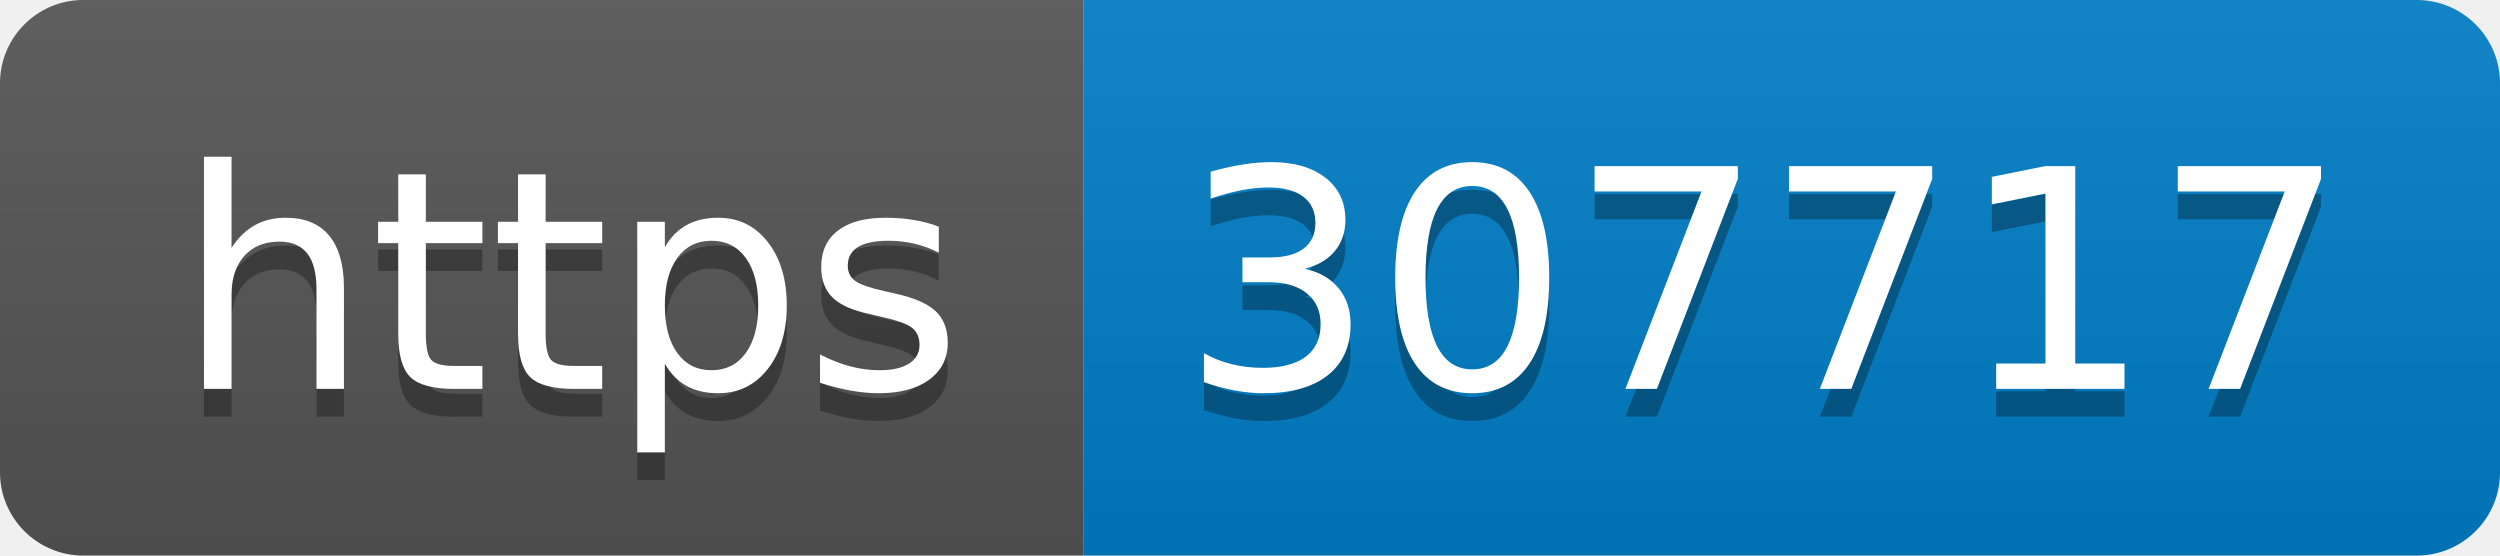
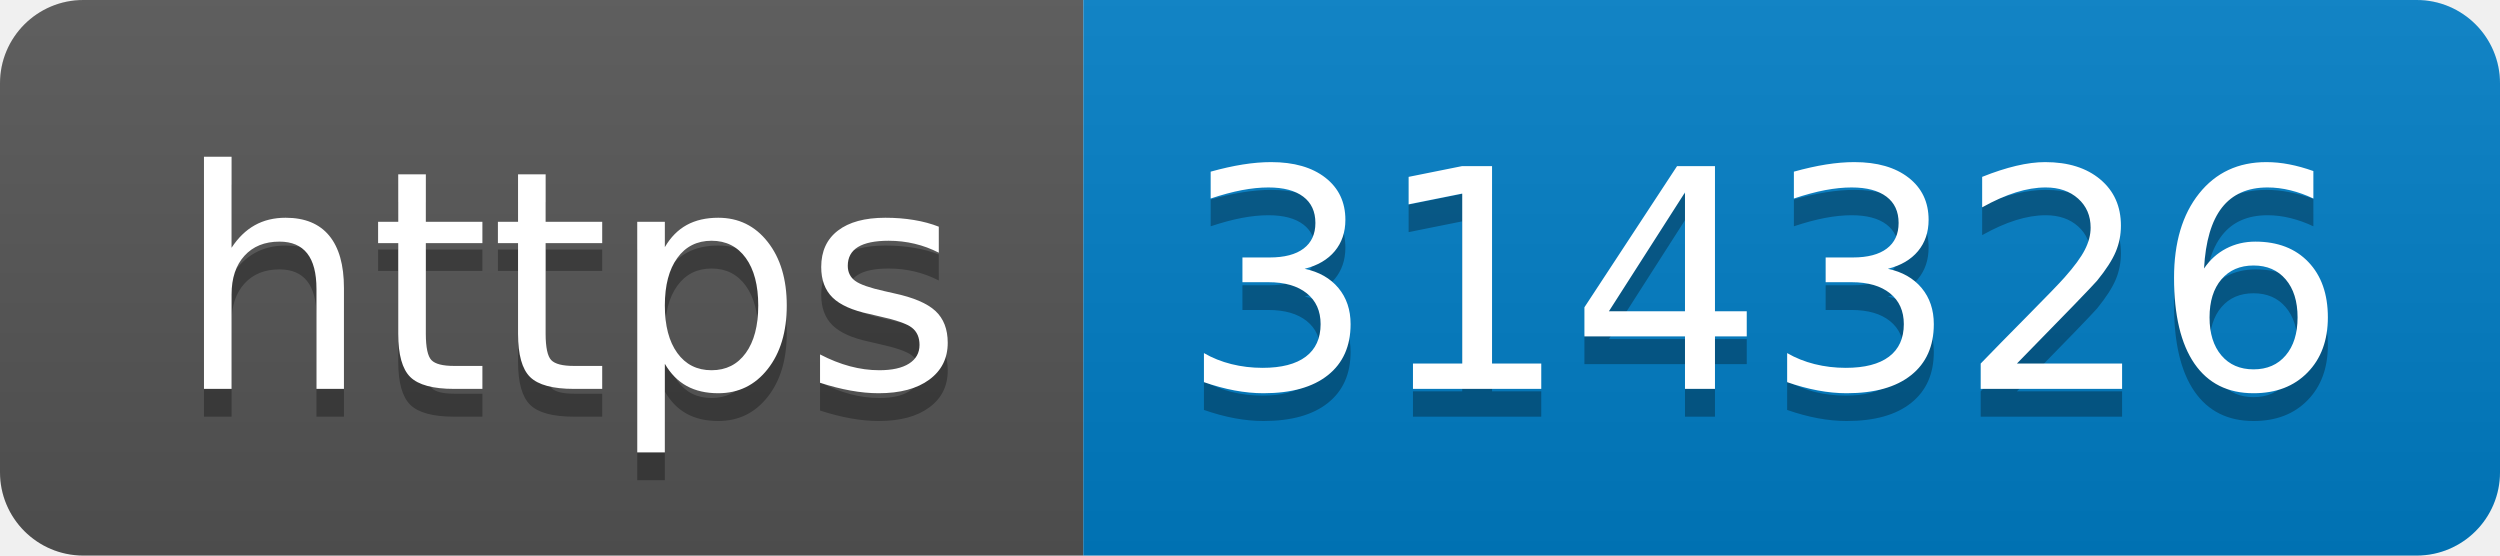
- <svg xmlns="http://www.w3.org/2000/svg" width="90" height="20" role="img" aria-label="https: 307717">
+ <svg xmlns="http://www.w3.org/2000/svg" width="90" height="20" role="img" aria-label="https: 314326">
  <linearGradient id="s" x2="0" y2="100%">
    <stop offset="0" stop-color="#bbb" stop-opacity=".1" />
    <stop offset="1" stop-opacity=".1" />
  </linearGradient>
  <clipPath id="r">
    <rect width="90" height="20" rx="3" fill="#fff" />
  </clipPath>
  <g clip-path="url(#r)">
    <rect width="39" height="20" fill="#555" />
    <rect x="39" width="51" height="20" fill="#007ec6" />
    <rect width="90" height="20" fill="url(#s)" />
  </g>
  <g fill="#fff" text-anchor="middle" font-family="Verdana,Geneva,DejaVu Sans,sans-serif" text-rendering="geometricPrecision" font-size="110">
    <text aria-hidden="true" x="205" y="150" fill="#010101" fill-opacity=".3" transform="scale(.1)" textLength="290">https</text>
    <text x="205" y="140" transform="scale(.1)" fill="#fff" textLength="290">https</text>
-     <text aria-hidden="true" x="635" y="150" fill="#010101" fill-opacity=".3" transform="scale(.1)" textLength="410">307717</text>
-     <text x="635" y="140" transform="scale(.1)" fill="#fff" textLength="410">307717</text>
+     <text aria-hidden="true" x="635" y="150" fill="#010101" fill-opacity=".3" transform="scale(.1)" textLength="410">314326</text>
+     <text x="635" y="140" transform="scale(.1)" fill="#fff" textLength="410">314326</text>
  </g>
</svg>
